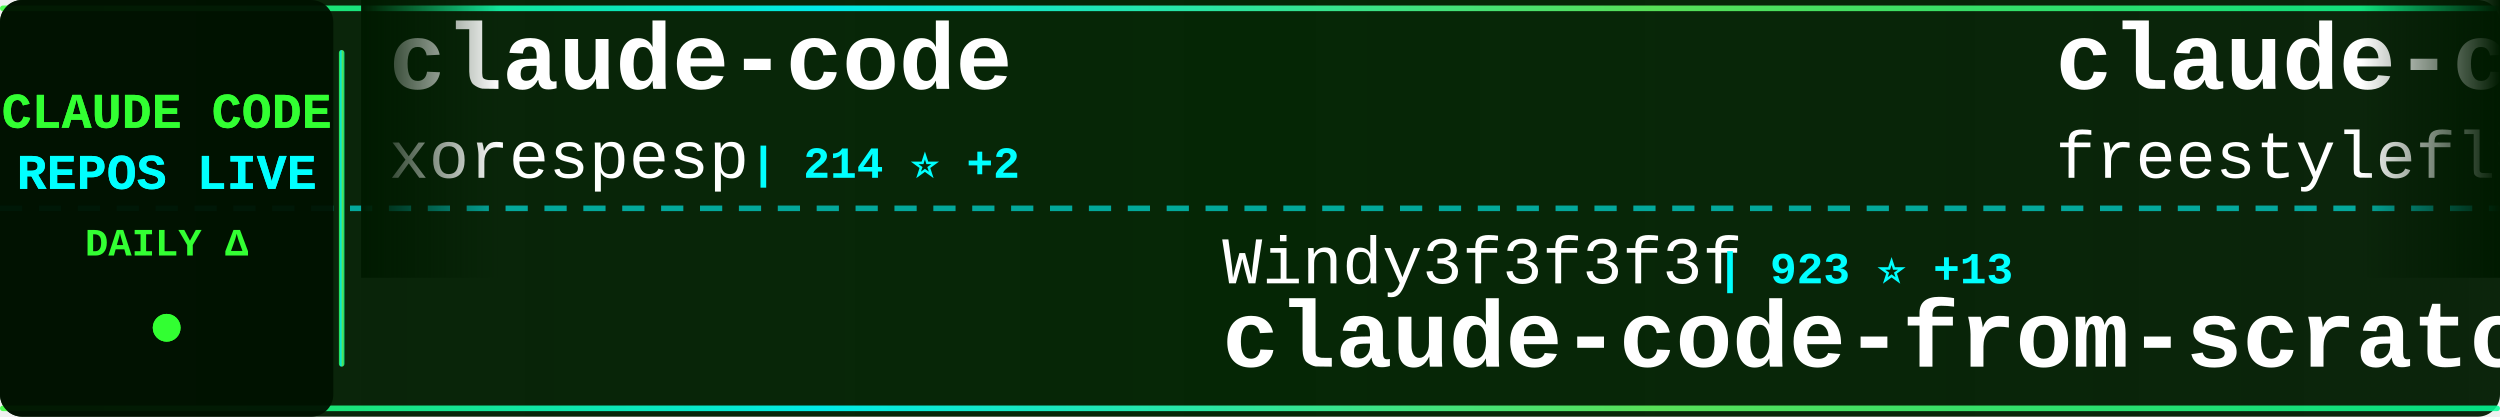
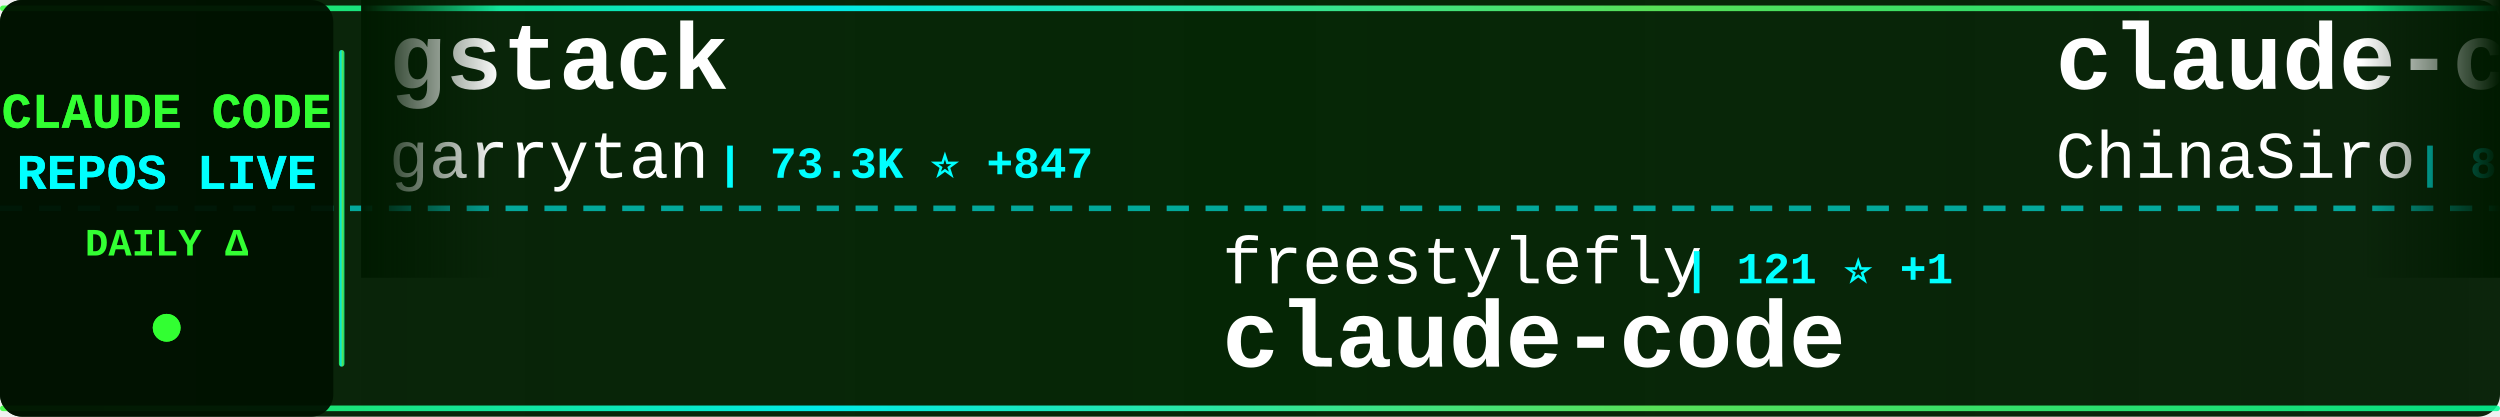
<svg xmlns="http://www.w3.org/2000/svg" width="900" height="150">
  <defs>
    <linearGradient id="tickerBg" x1="0%" y1="0%" x2="100%" y2="0%">
      <stop offset="0%" style="stop-color:#001a00;stop-opacity:0.95" />
      <stop offset="50%" style="stop-color:#002200;stop-opacity:0.98" />
      <stop offset="100%" style="stop-color:#001a00;stop-opacity:0.95" />
    </linearGradient>
    <linearGradient id="borderGrad" x1="0%" y1="0%" x2="100%" y2="0%">
      <stop offset="0%" style="stop-color:#33ff33;stop-opacity:0.85">
        <animate attributeName="stop-opacity" values="0.85;1;0.85" dur="2s" repeatCount="indefinite" />
      </stop>
      <stop offset="33%" style="stop-color:#00ffff;stop-opacity:0.9">
        <animate attributeName="stop-opacity" values="0.9;1;0.9" dur="2.2s" repeatCount="indefinite" />
      </stop>
      <stop offset="66%" style="stop-color:#66ff66;stop-opacity:0.85">
        <animate attributeName="stop-opacity" values="0.85;1;0.85" dur="1.8s" repeatCount="indefinite" />
      </stop>
      <stop offset="100%" style="stop-color:#00ff99;stop-opacity:0.85">
        <animate attributeName="stop-opacity" values="0.85;1;0.85" dur="2s" repeatCount="indefinite" />
      </stop>
    </linearGradient>
    <filter id="textGlow">
      <feGaussianBlur stdDeviation="0.1" result="coloredBlur" />
      <feMerge>
        <feMergeNode in="coloredBlur" />
        <feMergeNode in="SourceGraphic" />
      </feMerge>
    </filter>
    <filter id="metricGlow">
      <feGaussianBlur stdDeviation="0.2" result="coloredBlur" />
      <feMerge>
        <feMergeNode in="coloredBlur" />
        <feMergeNode in="SourceGraphic" />
      </feMerge>
    </filter>
    <linearGradient id="leftFade" x1="0%" y1="0%" x2="100%" y2="0%">
      <stop offset="0%" style="stop-color:#001a00;stop-opacity:1" />
      <stop offset="100%" style="stop-color:#001a00;stop-opacity:0" />
    </linearGradient>
    <linearGradient id="rightFade" x1="0%" y1="0%" x2="100%" y2="0%">
      <stop offset="0%" style="stop-color:#001a00;stop-opacity:0" />
      <stop offset="100%" style="stop-color:#001a00;stop-opacity:1" />
    </linearGradient>
  </defs>
  <rect width="900" height="150" fill="url(#tickerBg)" rx="8" />
  <rect x="0" y="2" width="900" height="2" fill="url(#borderGrad)" rx="1" />
  <rect x="0" y="146" width="900" height="2" fill="url(#borderGrad)" rx="1" />
  <line x1="0" y1="75" x2="900" y2="75" stroke="#00ffff" stroke-width="2" stroke-dasharray="8 6" opacity="0.6" />
  <rect x="0" y="0" width="120" height="150" fill="#001100" opacity="0.95" rx="8" />
  <text x="60" y="46" font-family="'Courier New', monospace" font-size="18" font-weight="bold" fill="#33ff33" text-anchor="middle" filter="url(#textGlow)">
    CLAUDE CODE
  </text>
  <text x="60" y="68" font-family="'Courier New', monospace" font-size="18" font-weight="bold" fill="#00ffff" text-anchor="middle" filter="url(#textGlow)">
    REPOS LIVE
  </text>
  <text x="60" y="92" font-family="'Courier New', monospace" font-size="14" font-weight="bold" fill="#33ff33" text-anchor="middle">
    DAILY Δ
  </text>
  <circle cx="60" cy="118" r="5" fill="#33ff33" filter="url(#metricGlow)">
    <animate attributeName="r" values="4;6;4" dur="1.5s" repeatCount="indefinite" />
    <animate attributeName="opacity" values="0.6;1;0.6" dur="1.5s" repeatCount="indefinite" />
  </circle>
  <rect x="122" y="18" width="2" height="114" fill="url(#borderGrad)" rx="1" />
  <clipPath id="tickerClip">
    <rect x="130" y="0" width="770" height="150" />
  </clipPath>
  <g clip-path="url(#tickerClip)">
    <g id="tickerItems">
      <animateTransform attributeName="transform" attributeType="XML" type="translate" from="0 0" to="-3000 0" dur="54s" repeatCount="indefinite" />
      <g transform="translate(0, 0)">
-         <text x="140" y="32" font-family="'Courier New', monospace" font-size="34" font-weight="bold" fill="#ffffff">claude-code</text>
-         <text x="140" y="64" font-family="'Courier New', monospace" font-size="24" font-weight="normal" fill="#ffffff" opacity="1.0">xorespesp</text>
-         <text x="270" y="64" font-family="'Courier New', monospace" font-size="16" font-weight="bold" fill="#00ffff"> | 214 ⭐ +2</text>
+         <text x="140" y="32" font-family="'Courier New', monospace" font-size="34" font-weight="bold" fill="#ffffff">gstack</text>
+         <text x="140" y="64" font-family="'Courier New', monospace" font-size="24" font-weight="normal" fill="#ffffff" opacity="1.0">garrytan</text>
+         <text x="258" y="64" font-family="'Courier New', monospace" font-size="16" font-weight="bold" fill="#00ffff"> | 73.3K ⭐ +847</text>
      </g>
      <g transform="translate(300, 0)">
-         <text x="140" y="102" font-family="'Courier New', monospace" font-size="24" font-weight="normal" fill="#ffffff" opacity="1.0">Windy3f3f3f3f</text>
-         <text x="318" y="102" font-family="'Courier New', monospace" font-size="16" font-weight="bold" fill="#00ffff"> | 923 ⭐ +13</text>
-         <text x="140" y="132" font-family="'Courier New', monospace" font-size="34" font-weight="bold" fill="#ffffff">claude-code-from-scratch</text>
+         <text x="140" y="102" font-family="'Courier New', monospace" font-size="24" font-weight="normal" fill="#ffffff" opacity="1.0">freestylefly</text>
+         <text x="306" y="102" font-family="'Courier New', monospace" font-size="16" font-weight="bold" fill="#00ffff"> | 121 ⭐ +1</text>
+         <text x="140" y="132" font-family="'Courier New', monospace" font-size="34" font-weight="bold" fill="#ffffff">claude-code</text>
      </g>
      <g transform="translate(600, 0)">
-         <text x="140" y="32" font-family="'Courier New', monospace" font-size="34" font-weight="bold" fill="#ffffff">claude-code</text>
-         <text x="140" y="64" font-family="'Courier New', monospace" font-size="24" font-weight="normal" fill="#ffffff" opacity="1.0">freestylefly</text>
-         <text x="306" y="64" font-family="'Courier New', monospace" font-size="16" font-weight="bold" fill="#00ffff"> | 120 ⭐ +1</text>
+         <text x="140" y="32" font-family="'Courier New', monospace" font-size="34" font-weight="bold" fill="#ffffff">claude-code-sourcemap</text>
+         <text x="140" y="64" font-family="'Courier New', monospace" font-size="24" font-weight="normal" fill="#ffffff" opacity="1.0">ChinaSiro</text>
+         <text x="270" y="64" font-family="'Courier New', monospace" font-size="16" font-weight="bold" fill="#00ffff"> | 8.9K ⭐ +16</text>
      </g>
      <g transform="translate(900, 0)">
-         <text x="140" y="102" font-family="'Courier New', monospace" font-size="24" font-weight="normal" fill="#ffffff" opacity="1.0">repowise-dev</text>
-         <text x="306" y="102" font-family="'Courier New', monospace" font-size="16" font-weight="bold" fill="#00ffff"> | 938 ⭐ +1</text>
-         <text x="140" y="132" font-family="'Courier New', monospace" font-size="34" font-weight="bold" fill="#ffffff">claude-code-prompts</text>
+         <text x="140" y="102" font-family="'Courier New', monospace" font-size="24" font-weight="normal" fill="#ffffff" opacity="1.0">alex000kim</text>
+         <text x="282" y="102" font-family="'Courier New', monospace" font-size="16" font-weight="bold" fill="#00ffff"> | 213 ⭐ +1</text>
+         <text x="140" y="132" font-family="'Courier New', monospace" font-size="34" font-weight="bold" fill="#ffffff">claude-code</text>
      </g>
      <g transform="translate(1200, 0)">
-         <text x="140" y="32" font-family="'Courier New', monospace" font-size="34" font-weight="bold" fill="#ffffff">edmunds-claude-code</text>
-         <text x="140" y="64" font-family="'Courier New', monospace" font-size="24" font-weight="normal" fill="#ffffff" opacity="1.0">edmund-io</text>
-         <text x="270" y="64" font-family="'Courier New', monospace" font-size="16" font-weight="bold" fill="#00ffff"> | 1.4K ⭐ +3</text>
+         <text x="140" y="32" font-family="'Courier New', monospace" font-size="34" font-weight="bold" fill="#ffffff">free-claude-code</text>
+         <text x="140" y="64" font-family="'Courier New', monospace" font-size="24" font-weight="normal" fill="#ffffff" opacity="1.0">Alishahryar1</text>
+         <text x="306" y="64" font-family="'Courier New', monospace" font-size="16" font-weight="bold" fill="#00ffff"> | 1.9K ⭐ +21</text>
      </g>
      <g transform="translate(1500, 0)">
-         <text x="140" y="102" font-family="'Courier New', monospace" font-size="24" font-weight="normal" fill="#ffffff" opacity="1.0">lintsinghua</text>
-         <text x="294" y="102" font-family="'Courier New', monospace" font-size="16" font-weight="bold" fill="#00ffff"> | 2.7K ⭐ +36</text>
-         <text x="140" y="132" font-family="'Courier New', monospace" font-size="34" font-weight="bold" fill="#ffffff">claude-code-book</text>
+         <text x="140" y="102" font-family="'Courier New', monospace" font-size="24" font-weight="normal" fill="#ffffff" opacity="1.0">eyaltoledano</text>
+         <text x="306" y="102" font-family="'Courier New', monospace" font-size="16" font-weight="bold" fill="#00ffff"> | 26.6K ⭐ +11</text>
+         <text x="140" y="132" font-family="'Courier New', monospace" font-size="34" font-weight="bold" fill="#ffffff">claude-task-master</text>
      </g>
      <g transform="translate(1800, 0)">
-         <text x="140" y="32" font-family="'Courier New', monospace" font-size="34" font-weight="bold" fill="#ffffff">learn-claude-code</text>
-         <text x="140" y="64" font-family="'Courier New', monospace" font-size="24" font-weight="normal" fill="#ffffff" opacity="1.0">shareAI-lab</text>
-         <text x="294" y="64" font-family="'Courier New', monospace" font-size="16" font-weight="bold" fill="#00ffff"> | 53.8K ⭐ +471</text>
+         <text x="140" y="32" font-family="'Courier New', monospace" font-size="34" font-weight="bold" fill="#ffffff">Claude-Code-x-OpenClaw-G...</text>
+         <text x="140" y="64" font-family="'Courier New', monospace" font-size="24" font-weight="normal" fill="#ffffff" opacity="1.0">KimYx0207</text>
+         <text x="270" y="64" font-family="'Courier New', monospace" font-size="16" font-weight="bold" fill="#00ffff"> | 3.3K ⭐ +30</text>
      </g>
      <g transform="translate(2100, 0)">
-         <text x="140" y="102" font-family="'Courier New', monospace" font-size="24" font-weight="normal" fill="#ffffff" opacity="1.0">T-Lab-CUHKSZ</text>
-         <text x="306" y="102" font-family="'Courier New', monospace" font-size="16" font-weight="bold" fill="#00ffff"> | 289 ⭐ +1</text>
+         <text x="140" y="102" font-family="'Courier New', monospace" font-size="24" font-weight="normal" fill="#ffffff" opacity="1.0">AICoderTudou</text>
+         <text x="306" y="102" font-family="'Courier New', monospace" font-size="16" font-weight="bold" fill="#00ffff"> | 481 ⭐ +2</text>
+         <text x="140" y="132" font-family="'Courier New', monospace" font-size="34" font-weight="bold" fill="#ffffff">claude-code-tudou</text>
+       </g>
+       <g transform="translate(2400, 0)">
+         <text x="140" y="32" font-family="'Courier New', monospace" font-size="34" font-weight="bold" fill="#ffffff">awesome-claude-code-suba...</text>
+         <text x="140" y="64" font-family="'Courier New', monospace" font-size="24" font-weight="normal" fill="#ffffff" opacity="1.0">VoltAgent</text>
+         <text x="270" y="64" font-family="'Courier New', monospace" font-size="16" font-weight="bold" fill="#00ffff"> | 17.4K ⭐ +97</text>
+       </g>
+       <g transform="translate(2700, 0)">
+         <text x="140" y="102" font-family="'Courier New', monospace" font-size="24" font-weight="normal" fill="#ffffff" opacity="1.0">yasasbanukaofficial</text>
+         <text x="390" y="102" font-family="'Courier New', monospace" font-size="16" font-weight="bold" fill="#00ffff"> | 2.6K ⭐ +42</text>
        <text x="140" y="132" font-family="'Courier New', monospace" font-size="34" font-weight="bold" fill="#ffffff">claude-code</text>
      </g>
-       <g transform="translate(2400, 0)">
-         <text x="140" y="32" font-family="'Courier New', monospace" font-size="34" font-weight="bold" fill="#ffffff">claude-plugins-official</text>
-         <text x="140" y="64" font-family="'Courier New', monospace" font-size="24" font-weight="normal" fill="#ffffff" opacity="1.0">anthropics</text>
-         <text x="282" y="64" font-family="'Courier New', monospace" font-size="16" font-weight="bold" fill="#00ffff"> | 17.0K ⭐ +91</text>
-       </g>
-       <g transform="translate(2700, 0)">
-         <text x="140" y="102" font-family="'Courier New', monospace" font-size="24" font-weight="normal" fill="#ffffff" opacity="1.0">davila7</text>
-         <text x="246" y="102" font-family="'Courier New', monospace" font-size="16" font-weight="bold" fill="#00ffff"> | 24.6K ⭐ +36</text>
-         <text x="140" y="132" font-family="'Courier New', monospace" font-size="34" font-weight="bold" fill="#ffffff">claude-code-templates</text>
-       </g>
      <g transform="translate(3000, 0)">
-         <text x="140" y="32" font-family="'Courier New', monospace" font-size="34" font-weight="bold" fill="#ffffff">claude-code</text>
-         <text x="140" y="64" font-family="'Courier New', monospace" font-size="24" font-weight="normal" fill="#ffffff" opacity="1.0">xorespesp</text>
-         <text x="270" y="64" font-family="'Courier New', monospace" font-size="16" font-weight="bold" fill="#00ffff"> | 214 ⭐ +2</text>
+         <text x="140" y="32" font-family="'Courier New', monospace" font-size="34" font-weight="bold" fill="#ffffff">gstack</text>
+         <text x="140" y="64" font-family="'Courier New', monospace" font-size="24" font-weight="normal" fill="#ffffff" opacity="1.0">garrytan</text>
+         <text x="258" y="64" font-family="'Courier New', monospace" font-size="16" font-weight="bold" fill="#00ffff"> | 73.3K ⭐ +847</text>
      </g>
      <g transform="translate(3300, 0)">
-         <text x="140" y="102" font-family="'Courier New', monospace" font-size="24" font-weight="normal" fill="#ffffff" opacity="1.0">Windy3f3f3f3f</text>
-         <text x="318" y="102" font-family="'Courier New', monospace" font-size="16" font-weight="bold" fill="#00ffff"> | 923 ⭐ +13</text>
-         <text x="140" y="132" font-family="'Courier New', monospace" font-size="34" font-weight="bold" fill="#ffffff">claude-code-from-scratch</text>
+         <text x="140" y="102" font-family="'Courier New', monospace" font-size="24" font-weight="normal" fill="#ffffff" opacity="1.0">freestylefly</text>
+         <text x="306" y="102" font-family="'Courier New', monospace" font-size="16" font-weight="bold" fill="#00ffff"> | 121 ⭐ +1</text>
+         <text x="140" y="132" font-family="'Courier New', monospace" font-size="34" font-weight="bold" fill="#ffffff">claude-code</text>
      </g>
      <g transform="translate(3600, 0)">
-         <text x="140" y="32" font-family="'Courier New', monospace" font-size="34" font-weight="bold" fill="#ffffff">claude-code</text>
-         <text x="140" y="64" font-family="'Courier New', monospace" font-size="24" font-weight="normal" fill="#ffffff" opacity="1.0">freestylefly</text>
-         <text x="306" y="64" font-family="'Courier New', monospace" font-size="16" font-weight="bold" fill="#00ffff"> | 120 ⭐ +1</text>
+         <text x="140" y="32" font-family="'Courier New', monospace" font-size="34" font-weight="bold" fill="#ffffff">claude-code-sourcemap</text>
+         <text x="140" y="64" font-family="'Courier New', monospace" font-size="24" font-weight="normal" fill="#ffffff" opacity="1.0">ChinaSiro</text>
+         <text x="270" y="64" font-family="'Courier New', monospace" font-size="16" font-weight="bold" fill="#00ffff"> | 8.9K ⭐ +16</text>
      </g>
      <g transform="translate(3900, 0)">
-         <text x="140" y="102" font-family="'Courier New', monospace" font-size="24" font-weight="normal" fill="#ffffff" opacity="1.0">repowise-dev</text>
-         <text x="306" y="102" font-family="'Courier New', monospace" font-size="16" font-weight="bold" fill="#00ffff"> | 938 ⭐ +1</text>
-         <text x="140" y="132" font-family="'Courier New', monospace" font-size="34" font-weight="bold" fill="#ffffff">claude-code-prompts</text>
+         <text x="140" y="102" font-family="'Courier New', monospace" font-size="24" font-weight="normal" fill="#ffffff" opacity="1.0">alex000kim</text>
+         <text x="282" y="102" font-family="'Courier New', monospace" font-size="16" font-weight="bold" fill="#00ffff"> | 213 ⭐ +1</text>
+         <text x="140" y="132" font-family="'Courier New', monospace" font-size="34" font-weight="bold" fill="#ffffff">claude-code</text>
      </g>
    </g>
  </g>
  <rect x="130" y="0" width="50" height="100" fill="url(#leftFade)" />
  <rect x="850" y="0" width="50" height="100" fill="url(#rightFade)" />
</svg>
